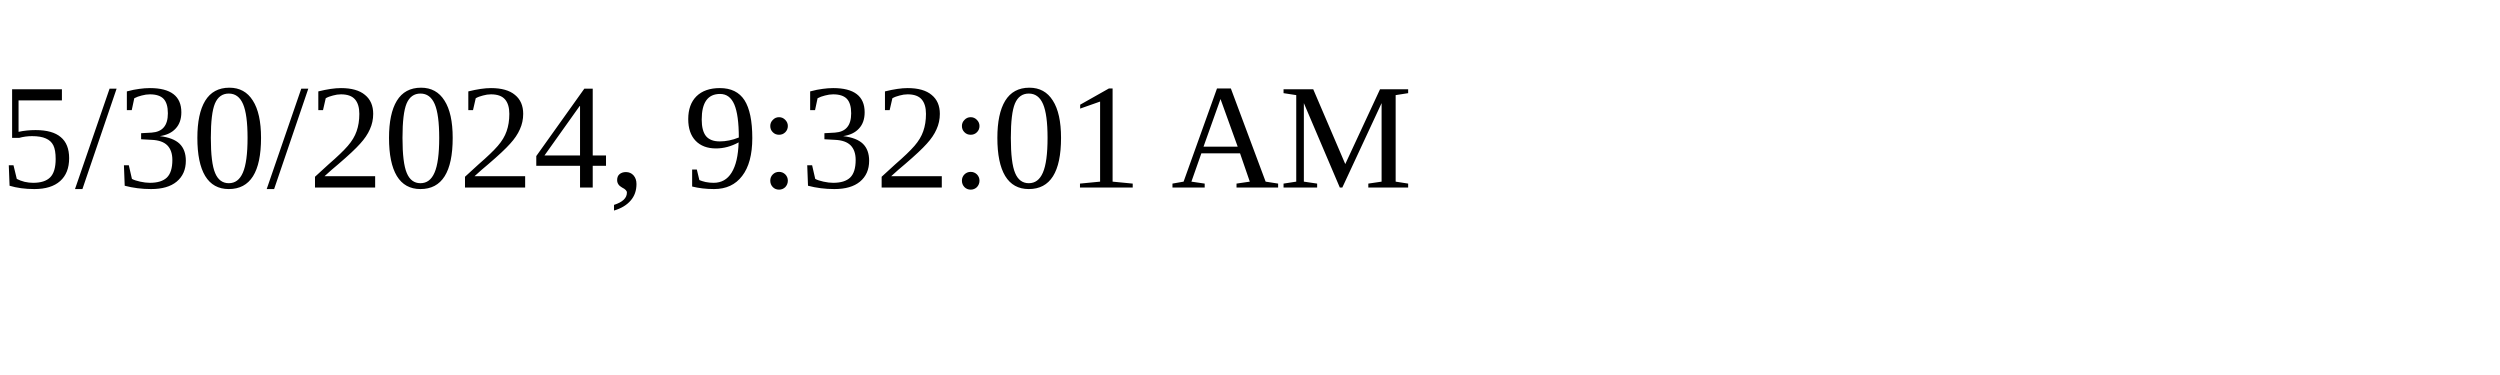
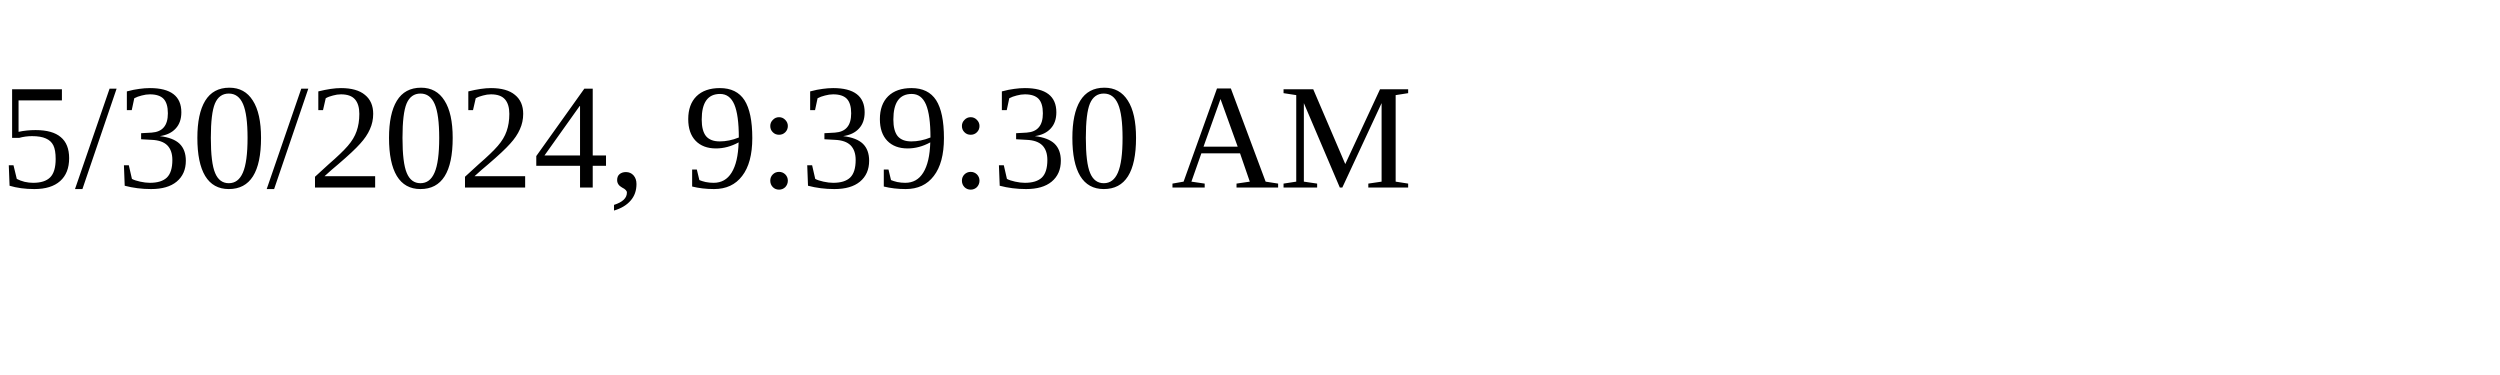
<svg xmlns="http://www.w3.org/2000/svg" height="30" width="200">
-   <text x="0" y="15">5/30/2024, 9:32:01 AM</text>
+   <text x="0" y="15">5/30/2024, 9:39:30 AM</text>
</svg>
